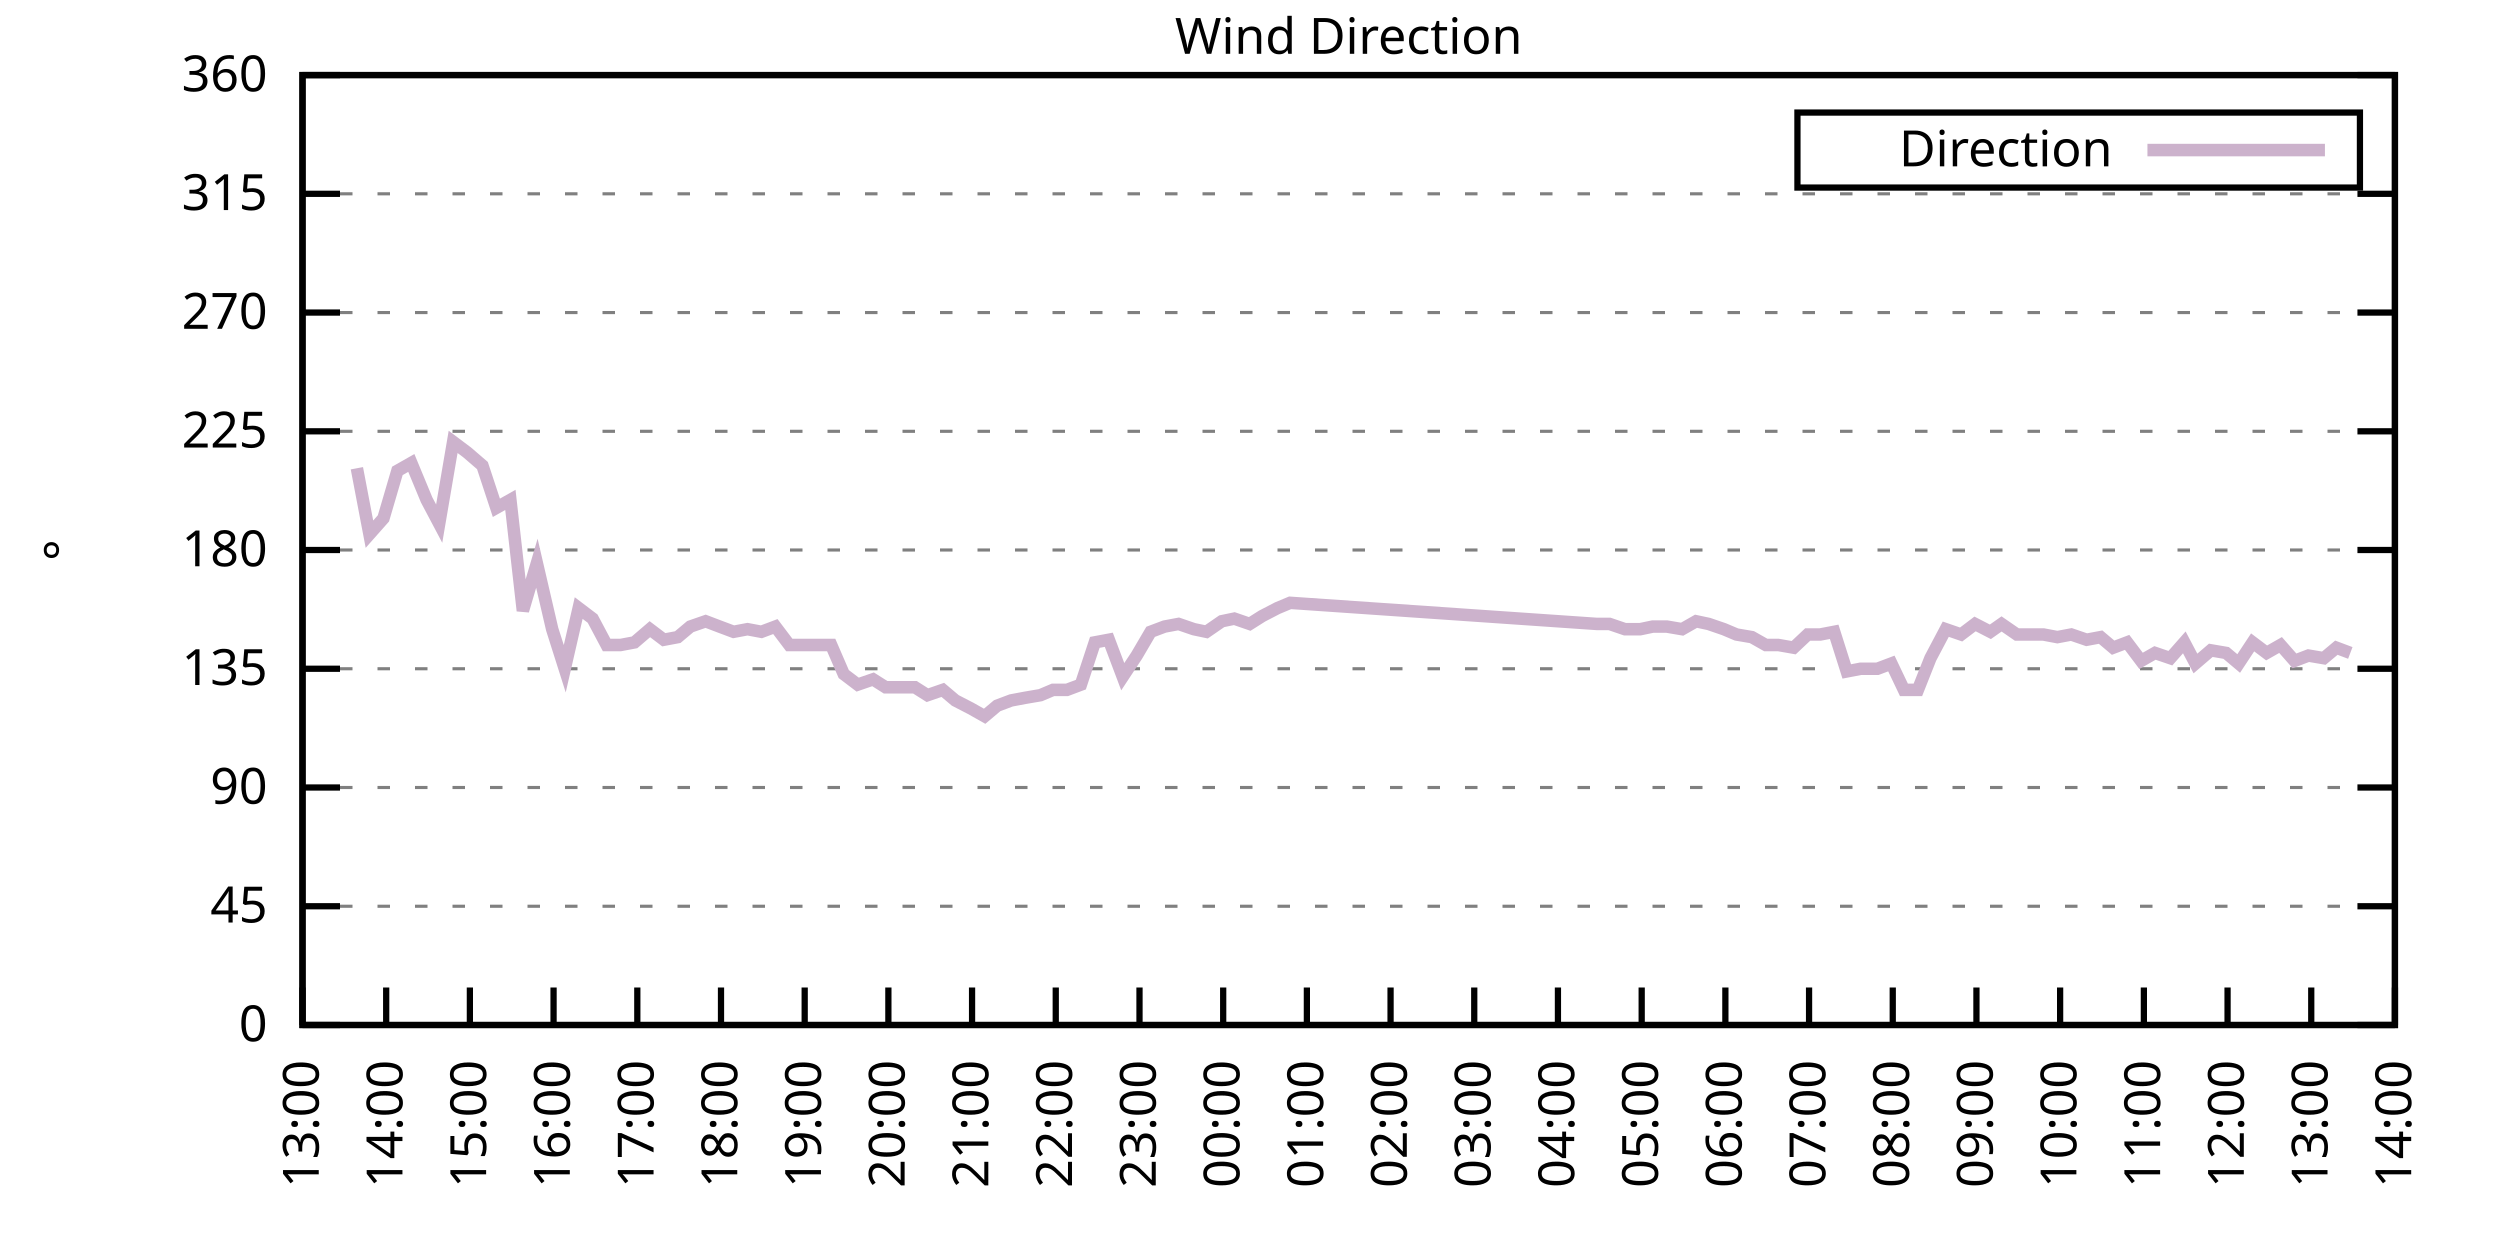
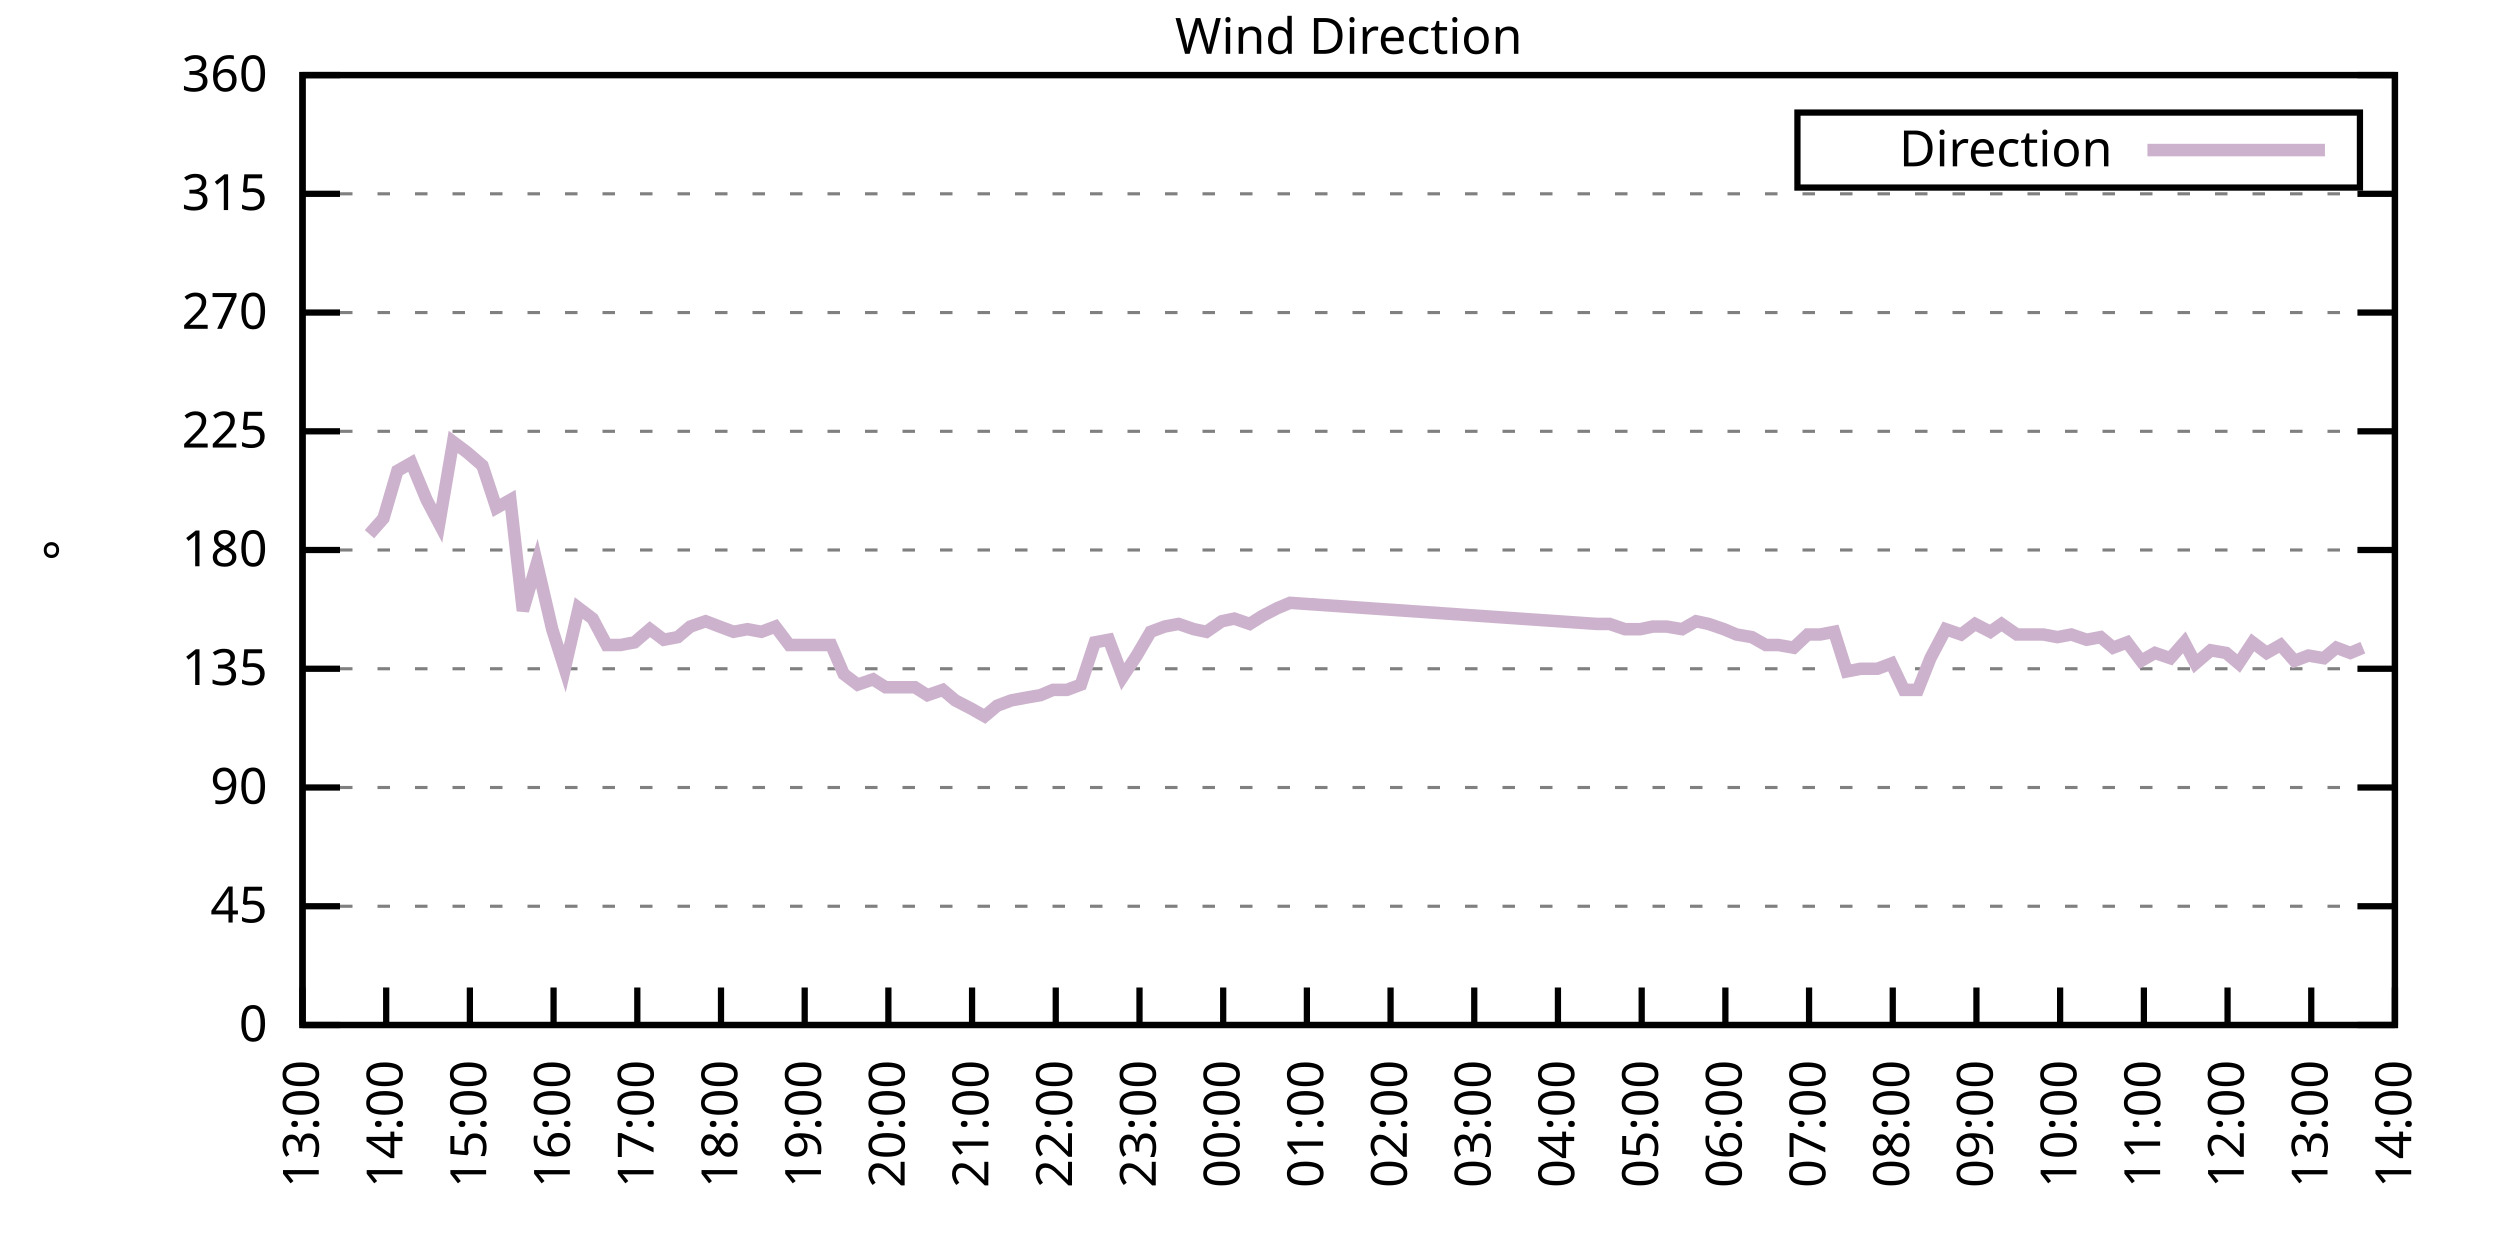
<svg xmlns="http://www.w3.org/2000/svg" xmlns:xlink="http://www.w3.org/1999/xlink" width="400" height="200" viewBox="0 0 400 200">
  <g id="gnuplot_canvas">
    <rect x="0" y="0" width="400" height="200" fill="none" />
    <defs>
      <circle id="gpDot" r="0.5" stroke-width="0.5" stroke="currentColor" />
      <path id="gpPt0" stroke-width="0.333" stroke="currentColor" d="M-1,0 h2 M0,-1 v2" />
      <path id="gpPt1" stroke-width="0.333" stroke="currentColor" d="M-1,-1 L1,1 M1,-1 L-1,1" />
      <path id="gpPt2" stroke-width="0.333" stroke="currentColor" d="M-1,0 L1,0 M0,-1 L0,1 M-1,-1 L1,1 M-1,1 L1,-1" />
      <rect id="gpPt3" stroke-width="0.333" stroke="currentColor" x="-1" y="-1" width="2" height="2" />
      <rect id="gpPt4" stroke-width="0.333" stroke="currentColor" fill="currentColor" x="-1" y="-1" width="2" height="2" />
      <circle id="gpPt5" stroke-width="0.333" stroke="currentColor" cx="0" cy="0" r="1" />
      <use xlink:href="#gpPt5" id="gpPt6" fill="currentColor" stroke="none" />
      <path id="gpPt7" stroke-width="0.333" stroke="currentColor" d="M0,-1.33 L-1.33,0.67 L1.33,0.67 z" />
      <use xlink:href="#gpPt7" id="gpPt8" fill="currentColor" stroke="none" />
      <use xlink:href="#gpPt7" id="gpPt9" stroke="currentColor" transform="rotate(180)" />
      <use xlink:href="#gpPt9" id="gpPt10" fill="currentColor" stroke="none" />
      <use xlink:href="#gpPt3" id="gpPt11" stroke="currentColor" transform="rotate(45)" />
      <use xlink:href="#gpPt11" id="gpPt12" fill="currentColor" stroke="none" />
      <path id="gpPt13" stroke-width="0.333" stroke="currentColor" d="M0,1.330 L1.265,0.411 L0.782,-1.067 L-0.782,-1.076 L-1.265,0.411 z" />
      <use xlink:href="#gpPt13" id="gpPt14" fill="currentColor" stroke="none" />
      <filter id="textbox" filterUnits="objectBoundingBox" x="0" y="0" height="1" width="1">
        <feFlood flood-color="white" flood-opacity="1" result="bgnd" />
        <feComposite in="SourceGraphic" in2="bgnd" operator="atop" />
      </filter>
      <filter id="greybox" filterUnits="objectBoundingBox" x="0" y="0" height="1" width="1">
        <feFlood flood-color="lightgrey" flood-opacity="1" result="grey" />
        <feComposite in="SourceGraphic" in2="grey" operator="atop" />
      </filter>
    </defs>
    <g fill="none" color="white" stroke="currentColor" stroke-width="1.00" stroke-linecap="butt" stroke-linejoin="miter">
</g>
    <g fill="none" color="black" stroke="currentColor" stroke-width="1.00" stroke-linecap="butt" stroke-linejoin="miter">
      <g stroke="none" shape-rendering="crispEdges">
        <polygon fill="rgb(255, 255, 255)" points="48.40,164.00 383.18,164.00 383.18,12.02 48.40,12.02 " />
      </g>
    </g>
    <g fill="none" color="black" stroke="currentColor" stroke-width="1.00" stroke-linecap="butt" stroke-linejoin="miter">
</g>
    <g fill="none" color="black" stroke="black" stroke-width="0.50" stroke-linecap="butt" stroke-linejoin="miter">
</g>
    <g fill="none" color="gray" stroke="currentColor" stroke-width="0.50" stroke-linecap="butt" stroke-linejoin="miter">
      <path stroke="gray" stroke-dasharray="2,4" class="gridline" d="M48.40,164.00 L383.19,164.00  " />
    </g>
    <g fill="none" color="gray" stroke="gray" stroke-width="1.00" stroke-linecap="butt" stroke-linejoin="miter">
</g>
    <g fill="none" color="black" stroke="currentColor" stroke-width="1.00" stroke-linecap="butt" stroke-linejoin="miter">
      <path stroke="black" d="M48.40,164.00 L54.40,164.00 M383.19,164.00 L377.19,164.00  " />
      <g transform="translate(42.80,166.60)" stroke="none" fill="black" font-family="Sans" font-size="8.00" text-anchor="end">
        <text>
          <tspan font-family="Sans"> 0</tspan>
        </text>
      </g>
    </g>
    <g fill="none" color="black" stroke="currentColor" stroke-width="1.00" stroke-linecap="butt" stroke-linejoin="miter">
</g>
    <g fill="none" color="black" stroke="black" stroke-width="0.50" stroke-linecap="butt" stroke-linejoin="miter">
</g>
    <g fill="none" color="gray" stroke="currentColor" stroke-width="0.50" stroke-linecap="butt" stroke-linejoin="miter">
      <path stroke="gray" stroke-dasharray="2,4" class="gridline" d="M48.40,145.00 L383.19,145.00  " />
    </g>
    <g fill="none" color="gray" stroke="gray" stroke-width="1.00" stroke-linecap="butt" stroke-linejoin="miter">
</g>
    <g fill="none" color="black" stroke="currentColor" stroke-width="1.00" stroke-linecap="butt" stroke-linejoin="miter">
      <path stroke="black" d="M48.40,145.00 L54.40,145.00 M383.19,145.00 L377.19,145.00  " />
      <g transform="translate(42.80,147.60)" stroke="none" fill="black" font-family="Sans" font-size="8.00" text-anchor="end">
        <text>
          <tspan font-family="Sans"> 45</tspan>
        </text>
      </g>
    </g>
    <g fill="none" color="black" stroke="currentColor" stroke-width="1.00" stroke-linecap="butt" stroke-linejoin="miter">
</g>
    <g fill="none" color="black" stroke="black" stroke-width="0.50" stroke-linecap="butt" stroke-linejoin="miter">
</g>
    <g fill="none" color="gray" stroke="currentColor" stroke-width="0.50" stroke-linecap="butt" stroke-linejoin="miter">
      <path stroke="gray" stroke-dasharray="2,4" class="gridline" d="M48.40,126.00 L383.19,126.00  " />
    </g>
    <g fill="none" color="gray" stroke="gray" stroke-width="1.00" stroke-linecap="butt" stroke-linejoin="miter">
</g>
    <g fill="none" color="black" stroke="currentColor" stroke-width="1.00" stroke-linecap="butt" stroke-linejoin="miter">
      <path stroke="black" d="M48.40,126.00 L54.40,126.00 M383.19,126.00 L377.19,126.00  " />
      <g transform="translate(42.80,128.60)" stroke="none" fill="black" font-family="Sans" font-size="8.00" text-anchor="end">
        <text>
          <tspan font-family="Sans"> 90</tspan>
        </text>
      </g>
    </g>
    <g fill="none" color="black" stroke="currentColor" stroke-width="1.00" stroke-linecap="butt" stroke-linejoin="miter">
</g>
    <g fill="none" color="black" stroke="black" stroke-width="0.50" stroke-linecap="butt" stroke-linejoin="miter">
</g>
    <g fill="none" color="gray" stroke="currentColor" stroke-width="0.50" stroke-linecap="butt" stroke-linejoin="miter">
      <path stroke="gray" stroke-dasharray="2,4" class="gridline" d="M48.40,107.00 L383.19,107.00  " />
    </g>
    <g fill="none" color="gray" stroke="gray" stroke-width="1.00" stroke-linecap="butt" stroke-linejoin="miter">
</g>
    <g fill="none" color="black" stroke="currentColor" stroke-width="1.00" stroke-linecap="butt" stroke-linejoin="miter">
      <path stroke="black" d="M48.40,107.00 L54.40,107.00 M383.19,107.00 L377.19,107.00  " />
      <g transform="translate(42.80,109.60)" stroke="none" fill="black" font-family="Sans" font-size="8.00" text-anchor="end">
        <text>
          <tspan font-family="Sans"> 135</tspan>
        </text>
      </g>
    </g>
    <g fill="none" color="black" stroke="currentColor" stroke-width="1.00" stroke-linecap="butt" stroke-linejoin="miter">
</g>
    <g fill="none" color="black" stroke="black" stroke-width="0.50" stroke-linecap="butt" stroke-linejoin="miter">
</g>
    <g fill="none" color="gray" stroke="currentColor" stroke-width="0.50" stroke-linecap="butt" stroke-linejoin="miter">
      <path stroke="gray" stroke-dasharray="2,4" class="gridline" d="M48.40,88.00 L383.19,88.00  " />
    </g>
    <g fill="none" color="gray" stroke="gray" stroke-width="1.00" stroke-linecap="butt" stroke-linejoin="miter">
</g>
    <g fill="none" color="black" stroke="currentColor" stroke-width="1.00" stroke-linecap="butt" stroke-linejoin="miter">
      <path stroke="black" d="M48.40,88.00 L54.40,88.00 M383.19,88.00 L377.19,88.00  " />
      <g transform="translate(42.80,90.60)" stroke="none" fill="black" font-family="Sans" font-size="8.00" text-anchor="end">
        <text>
          <tspan font-family="Sans"> 180</tspan>
        </text>
      </g>
    </g>
    <g fill="none" color="black" stroke="currentColor" stroke-width="1.00" stroke-linecap="butt" stroke-linejoin="miter">
</g>
    <g fill="none" color="black" stroke="black" stroke-width="0.50" stroke-linecap="butt" stroke-linejoin="miter">
</g>
    <g fill="none" color="gray" stroke="currentColor" stroke-width="0.50" stroke-linecap="butt" stroke-linejoin="miter">
      <path stroke="gray" stroke-dasharray="2,4" class="gridline" d="M48.40,69.01 L383.19,69.01  " />
    </g>
    <g fill="none" color="gray" stroke="gray" stroke-width="1.00" stroke-linecap="butt" stroke-linejoin="miter">
</g>
    <g fill="none" color="black" stroke="currentColor" stroke-width="1.00" stroke-linecap="butt" stroke-linejoin="miter">
      <path stroke="black" d="M48.40,69.01 L54.40,69.01 M383.19,69.01 L377.19,69.01  " />
      <g transform="translate(42.80,71.61)" stroke="none" fill="black" font-family="Sans" font-size="8.00" text-anchor="end">
        <text>
          <tspan font-family="Sans"> 225</tspan>
        </text>
      </g>
    </g>
    <g fill="none" color="black" stroke="currentColor" stroke-width="1.00" stroke-linecap="butt" stroke-linejoin="miter">
</g>
    <g fill="none" color="black" stroke="black" stroke-width="0.50" stroke-linecap="butt" stroke-linejoin="miter">
</g>
    <g fill="none" color="gray" stroke="currentColor" stroke-width="0.50" stroke-linecap="butt" stroke-linejoin="miter">
      <path stroke="gray" stroke-dasharray="2,4" class="gridline" d="M48.40,50.01 L383.19,50.01  " />
    </g>
    <g fill="none" color="gray" stroke="gray" stroke-width="1.00" stroke-linecap="butt" stroke-linejoin="miter">
</g>
    <g fill="none" color="black" stroke="currentColor" stroke-width="1.00" stroke-linecap="butt" stroke-linejoin="miter">
      <path stroke="black" d="M48.40,50.01 L54.40,50.01 M383.19,50.01 L377.19,50.01  " />
      <g transform="translate(42.80,52.61)" stroke="none" fill="black" font-family="Sans" font-size="8.00" text-anchor="end">
        <text>
          <tspan font-family="Sans"> 270</tspan>
        </text>
      </g>
    </g>
    <g fill="none" color="black" stroke="currentColor" stroke-width="1.00" stroke-linecap="butt" stroke-linejoin="miter">
</g>
    <g fill="none" color="black" stroke="black" stroke-width="0.50" stroke-linecap="butt" stroke-linejoin="miter">
</g>
    <g fill="none" color="gray" stroke="currentColor" stroke-width="0.50" stroke-linecap="butt" stroke-linejoin="miter">
      <path stroke="gray" stroke-dasharray="2,4" class="gridline" d="M48.40,31.01 L383.19,31.01  " />
    </g>
    <g fill="none" color="gray" stroke="gray" stroke-width="1.00" stroke-linecap="butt" stroke-linejoin="miter">
</g>
    <g fill="none" color="black" stroke="currentColor" stroke-width="1.00" stroke-linecap="butt" stroke-linejoin="miter">
      <path stroke="black" d="M48.40,31.01 L54.40,31.01 M383.19,31.01 L377.19,31.01  " />
      <g transform="translate(42.80,33.61)" stroke="none" fill="black" font-family="Sans" font-size="8.00" text-anchor="end">
        <text>
          <tspan font-family="Sans"> 315</tspan>
        </text>
      </g>
    </g>
    <g fill="none" color="black" stroke="currentColor" stroke-width="1.00" stroke-linecap="butt" stroke-linejoin="miter">
</g>
    <g fill="none" color="black" stroke="black" stroke-width="0.50" stroke-linecap="butt" stroke-linejoin="miter">
</g>
    <g fill="none" color="gray" stroke="currentColor" stroke-width="0.50" stroke-linecap="butt" stroke-linejoin="miter">
      <path stroke="gray" stroke-dasharray="2,4" class="gridline" d="M48.40,12.01 L383.19,12.01  " />
    </g>
    <g fill="none" color="gray" stroke="gray" stroke-width="1.00" stroke-linecap="butt" stroke-linejoin="miter">
</g>
    <g fill="none" color="black" stroke="currentColor" stroke-width="1.00" stroke-linecap="butt" stroke-linejoin="miter">
      <path stroke="black" d="M48.40,12.01 L54.40,12.01 M383.19,12.01 L377.19,12.01  " />
      <g transform="translate(42.80,14.61)" stroke="none" fill="black" font-family="Sans" font-size="8.00" text-anchor="end">
        <text>
          <tspan font-family="Sans"> 360</tspan>
        </text>
      </g>
    </g>
    <g fill="none" color="black" stroke="currentColor" stroke-width="1.00" stroke-linecap="butt" stroke-linejoin="miter">
      <path stroke="black" d="M48.40,164.00 L48.40,158.00  " />
      <g transform="translate(51.00,169.60) rotate(270.00)" stroke="none" fill="black" font-family="Sans" font-size="8.00" text-anchor="end">
        <text>
          <tspan font-family="Sans">13:00</tspan>
        </text>
      </g>
    </g>
    <g fill="none" color="black" stroke="currentColor" stroke-width="1.00" stroke-linecap="butt" stroke-linejoin="miter">
      <path stroke="black" d="M61.79,164.00 L61.79,158.00  " />
      <g transform="translate(64.39,169.60) rotate(270.00)" stroke="none" fill="black" font-family="Sans" font-size="8.00" text-anchor="end">
        <text>
          <tspan font-family="Sans">14:00</tspan>
        </text>
      </g>
    </g>
    <g fill="none" color="black" stroke="currentColor" stroke-width="1.00" stroke-linecap="butt" stroke-linejoin="miter">
      <path stroke="black" d="M75.18,164.00 L75.18,158.00  " />
      <g transform="translate(77.78,169.60) rotate(270.00)" stroke="none" fill="black" font-family="Sans" font-size="8.00" text-anchor="end">
        <text>
          <tspan font-family="Sans">15:00</tspan>
        </text>
      </g>
    </g>
    <g fill="none" color="black" stroke="currentColor" stroke-width="1.00" stroke-linecap="butt" stroke-linejoin="miter">
      <path stroke="black" d="M88.57,164.00 L88.57,158.00  " />
      <g transform="translate(91.17,169.60) rotate(270.00)" stroke="none" fill="black" font-family="Sans" font-size="8.00" text-anchor="end">
        <text>
          <tspan font-family="Sans">16:00</tspan>
        </text>
      </g>
    </g>
    <g fill="none" color="black" stroke="currentColor" stroke-width="1.00" stroke-linecap="butt" stroke-linejoin="miter">
      <path stroke="black" d="M101.97,164.00 L101.97,158.00  " />
      <g transform="translate(104.57,169.60) rotate(270.00)" stroke="none" fill="black" font-family="Sans" font-size="8.00" text-anchor="end">
        <text>
          <tspan font-family="Sans">17:00</tspan>
        </text>
      </g>
    </g>
    <g fill="none" color="black" stroke="currentColor" stroke-width="1.00" stroke-linecap="butt" stroke-linejoin="miter">
      <path stroke="black" d="M115.36,164.00 L115.36,158.00  " />
      <g transform="translate(117.96,169.60) rotate(270.00)" stroke="none" fill="black" font-family="Sans" font-size="8.00" text-anchor="end">
        <text>
          <tspan font-family="Sans">18:00</tspan>
        </text>
      </g>
    </g>
    <g fill="none" color="black" stroke="currentColor" stroke-width="1.00" stroke-linecap="butt" stroke-linejoin="miter">
      <path stroke="black" d="M128.75,164.00 L128.75,158.00  " />
      <g transform="translate(131.35,169.60) rotate(270.00)" stroke="none" fill="black" font-family="Sans" font-size="8.00" text-anchor="end">
        <text>
          <tspan font-family="Sans">19:00</tspan>
        </text>
      </g>
    </g>
    <g fill="none" color="black" stroke="currentColor" stroke-width="1.00" stroke-linecap="butt" stroke-linejoin="miter">
      <path stroke="black" d="M142.14,164.00 L142.14,158.00  " />
      <g transform="translate(144.74,169.60) rotate(270.00)" stroke="none" fill="black" font-family="Sans" font-size="8.00" text-anchor="end">
        <text>
          <tspan font-family="Sans">20:00</tspan>
        </text>
      </g>
    </g>
    <g fill="none" color="black" stroke="currentColor" stroke-width="1.00" stroke-linecap="butt" stroke-linejoin="miter">
      <path stroke="black" d="M155.53,164.00 L155.53,158.00  " />
      <g transform="translate(158.13,169.60) rotate(270.00)" stroke="none" fill="black" font-family="Sans" font-size="8.00" text-anchor="end">
        <text>
          <tspan font-family="Sans">21:00</tspan>
        </text>
      </g>
    </g>
    <g fill="none" color="black" stroke="currentColor" stroke-width="1.00" stroke-linecap="butt" stroke-linejoin="miter">
      <path stroke="black" d="M168.92,164.00 L168.92,158.00  " />
      <g transform="translate(171.52,169.60) rotate(270.00)" stroke="none" fill="black" font-family="Sans" font-size="8.00" text-anchor="end">
        <text>
          <tspan font-family="Sans">22:00</tspan>
        </text>
      </g>
    </g>
    <g fill="none" color="black" stroke="currentColor" stroke-width="1.00" stroke-linecap="butt" stroke-linejoin="miter">
      <path stroke="black" d="M182.32,164.00 L182.32,158.00  " />
      <g transform="translate(184.92,169.60) rotate(270.00)" stroke="none" fill="black" font-family="Sans" font-size="8.00" text-anchor="end">
        <text>
          <tspan font-family="Sans">23:00</tspan>
        </text>
      </g>
    </g>
    <g fill="none" color="black" stroke="currentColor" stroke-width="1.00" stroke-linecap="butt" stroke-linejoin="miter">
      <path stroke="black" d="M195.71,164.00 L195.71,158.00  " />
      <g transform="translate(198.31,169.60) rotate(270.00)" stroke="none" fill="black" font-family="Sans" font-size="8.00" text-anchor="end">
        <text>
          <tspan font-family="Sans">00:00</tspan>
        </text>
      </g>
    </g>
    <g fill="none" color="black" stroke="currentColor" stroke-width="1.00" stroke-linecap="butt" stroke-linejoin="miter">
      <path stroke="black" d="M209.10,164.00 L209.10,158.00  " />
      <g transform="translate(211.70,169.60) rotate(270.00)" stroke="none" fill="black" font-family="Sans" font-size="8.00" text-anchor="end">
        <text>
          <tspan font-family="Sans">01:00</tspan>
        </text>
      </g>
    </g>
    <g fill="none" color="black" stroke="currentColor" stroke-width="1.00" stroke-linecap="butt" stroke-linejoin="miter">
      <path stroke="black" d="M222.49,164.00 L222.49,158.00  " />
      <g transform="translate(225.09,169.60) rotate(270.00)" stroke="none" fill="black" font-family="Sans" font-size="8.00" text-anchor="end">
        <text>
          <tspan font-family="Sans">02:00</tspan>
        </text>
      </g>
    </g>
    <g fill="none" color="black" stroke="currentColor" stroke-width="1.00" stroke-linecap="butt" stroke-linejoin="miter">
      <path stroke="black" d="M235.88,164.00 L235.88,158.00  " />
      <g transform="translate(238.48,169.60) rotate(270.00)" stroke="none" fill="black" font-family="Sans" font-size="8.00" text-anchor="end">
        <text>
          <tspan font-family="Sans">03:00</tspan>
        </text>
      </g>
    </g>
    <g fill="none" color="black" stroke="currentColor" stroke-width="1.00" stroke-linecap="butt" stroke-linejoin="miter">
      <path stroke="black" d="M249.27,164.00 L249.27,158.00  " />
      <g transform="translate(251.87,169.60) rotate(270.00)" stroke="none" fill="black" font-family="Sans" font-size="8.00" text-anchor="end">
        <text>
          <tspan font-family="Sans">04:00</tspan>
        </text>
      </g>
    </g>
    <g fill="none" color="black" stroke="currentColor" stroke-width="1.00" stroke-linecap="butt" stroke-linejoin="miter">
      <path stroke="black" d="M262.67,164.00 L262.67,158.00  " />
      <g transform="translate(265.27,169.60) rotate(270.00)" stroke="none" fill="black" font-family="Sans" font-size="8.00" text-anchor="end">
        <text>
          <tspan font-family="Sans">05:00</tspan>
        </text>
      </g>
    </g>
    <g fill="none" color="black" stroke="currentColor" stroke-width="1.00" stroke-linecap="butt" stroke-linejoin="miter">
      <path stroke="black" d="M276.06,164.00 L276.06,158.00  " />
      <g transform="translate(278.66,169.60) rotate(270.00)" stroke="none" fill="black" font-family="Sans" font-size="8.00" text-anchor="end">
        <text>
          <tspan font-family="Sans">06:00</tspan>
        </text>
      </g>
    </g>
    <g fill="none" color="black" stroke="currentColor" stroke-width="1.00" stroke-linecap="butt" stroke-linejoin="miter">
      <path stroke="black" d="M289.45,164.00 L289.45,158.00  " />
      <g transform="translate(292.05,169.60) rotate(270.00)" stroke="none" fill="black" font-family="Sans" font-size="8.00" text-anchor="end">
        <text>
          <tspan font-family="Sans">07:00</tspan>
        </text>
      </g>
    </g>
    <g fill="none" color="black" stroke="currentColor" stroke-width="1.00" stroke-linecap="butt" stroke-linejoin="miter">
      <path stroke="black" d="M302.84,164.00 L302.84,158.00  " />
      <g transform="translate(305.44,169.60) rotate(270.00)" stroke="none" fill="black" font-family="Sans" font-size="8.00" text-anchor="end">
        <text>
          <tspan font-family="Sans">08:00</tspan>
        </text>
      </g>
    </g>
    <g fill="none" color="black" stroke="currentColor" stroke-width="1.00" stroke-linecap="butt" stroke-linejoin="miter">
      <path stroke="black" d="M316.23,164.00 L316.23,158.00  " />
      <g transform="translate(318.83,169.60) rotate(270.00)" stroke="none" fill="black" font-family="Sans" font-size="8.00" text-anchor="end">
        <text>
          <tspan font-family="Sans">09:00</tspan>
        </text>
      </g>
    </g>
    <g fill="none" color="black" stroke="currentColor" stroke-width="1.00" stroke-linecap="butt" stroke-linejoin="miter">
      <path stroke="black" d="M329.62,164.00 L329.62,158.00  " />
      <g transform="translate(332.22,169.60) rotate(270.00)" stroke="none" fill="black" font-family="Sans" font-size="8.00" text-anchor="end">
        <text>
          <tspan font-family="Sans">10:00</tspan>
        </text>
      </g>
    </g>
    <g fill="none" color="black" stroke="currentColor" stroke-width="1.00" stroke-linecap="butt" stroke-linejoin="miter">
      <path stroke="black" d="M343.02,164.00 L343.02,158.00  " />
      <g transform="translate(345.62,169.60) rotate(270.00)" stroke="none" fill="black" font-family="Sans" font-size="8.00" text-anchor="end">
        <text>
          <tspan font-family="Sans">11:00</tspan>
        </text>
      </g>
    </g>
    <g fill="none" color="black" stroke="currentColor" stroke-width="1.00" stroke-linecap="butt" stroke-linejoin="miter">
      <path stroke="black" d="M356.41,164.00 L356.41,158.00  " />
      <g transform="translate(359.01,169.60) rotate(270.00)" stroke="none" fill="black" font-family="Sans" font-size="8.00" text-anchor="end">
        <text>
          <tspan font-family="Sans">12:00</tspan>
        </text>
      </g>
    </g>
    <g fill="none" color="black" stroke="currentColor" stroke-width="1.00" stroke-linecap="butt" stroke-linejoin="miter">
      <path stroke="black" d="M369.80,164.00 L369.80,158.00  " />
      <g transform="translate(372.40,169.60) rotate(270.00)" stroke="none" fill="black" font-family="Sans" font-size="8.00" text-anchor="end">
        <text>
          <tspan font-family="Sans">13:00</tspan>
        </text>
      </g>
    </g>
    <g fill="none" color="black" stroke="currentColor" stroke-width="1.00" stroke-linecap="butt" stroke-linejoin="miter">
      <path stroke="black" d="M383.19,164.00 L383.19,158.00  " />
      <g transform="translate(385.79,169.60) rotate(270.00)" stroke="none" fill="black" font-family="Sans" font-size="8.00" text-anchor="end">
        <text>
          <tspan font-family="Sans">14:00</tspan>
        </text>
      </g>
    </g>
    <g fill="none" color="black" stroke="currentColor" stroke-width="1.00" stroke-linecap="butt" stroke-linejoin="miter">
</g>
    <g fill="none" color="black" stroke="currentColor" stroke-width="1.00" stroke-linecap="butt" stroke-linejoin="miter">
      <path stroke="black" d="M48.40,12.01 L48.40,164.00 L383.19,164.00 L383.19,12.01 L48.40,12.01 Z  " />
    </g>
    <g fill="none" color="black" stroke="currentColor" stroke-width="1.00" stroke-linecap="butt" stroke-linejoin="miter">
</g>
    <g fill="none" color="black" stroke="currentColor" stroke-width="1.00" stroke-linecap="butt" stroke-linejoin="miter">
      <path stroke="black" d="M287.59,30.01 L287.59,18.01 L377.59,18.01 L377.59,30.01 L287.59,30.01 Z  " />
    </g>
    <g id="Wind_direction_plot_1">
      <g fill="none" color="white" stroke="black" stroke-width="2.00" stroke-linecap="butt" stroke-linejoin="miter">
</g>
      <g fill="none" color="black" stroke="currentColor" stroke-width="2.00" stroke-linecap="butt" stroke-linejoin="miter">
        <g transform="translate(337.99,26.61)" stroke="none" fill="black" font-family="Sans" font-size="8.00" text-anchor="end">
          <text>
            <tspan font-family="Sans">Direction</tspan>
          </text>
        </g>
      </g>
      <g fill="none" color="black" stroke="currentColor" stroke-width="2.00" stroke-linecap="butt" stroke-linejoin="miter">
-         <path stroke="rgb(204, 178, 204)" d="M343.59,24.01 L371.99,24.01 M57.10,74.92 L59.11,85.47 L61.35,82.94 L63.58,75.34 L65.81,74.07 L68.26,79.98   L70.27,83.78 L72.50,70.70 L74.74,72.38 L77.19,74.49 L79.42,81.25 L81.66,79.98 L83.66,97.72 L85.90,90.12   L88.35,100.67 L90.36,107.00 L92.59,97.29 L94.82,98.98 L97.06,103.20 L99.29,103.20 L101.52,102.78 L103.98,100.67   L106.21,102.36 L108.44,101.94 L110.45,100.25 L112.90,99.40 L115.13,100.25 L117.37,101.09 L119.60,100.67 L121.83,101.09   L124.06,100.25 L126.29,103.20 L130.76,103.20 L132.99,103.20 L135.00,107.85 L137.23,109.54 L139.69,108.69 L141.69,109.96   L144.15,109.96 L146.38,109.96 L148.39,111.23 L150.85,110.38 L152.85,112.07 L155.31,113.34 L157.54,114.60 L159.55,112.91   L161.78,112.07 L164.01,111.65 L166.47,111.23 L168.48,110.38 L170.71,110.38 L172.94,109.54 L175.17,102.78 L177.41,102.36   L179.64,108.27 L181.87,104.89 L184.10,101.09 L186.33,100.25 L188.57,99.83 L191.02,100.67 L193.03,101.09 L195.48,99.40   L197.49,98.98 L199.95,99.83 L201.96,98.56 L204.41,97.29 L206.42,96.45 L255.52,99.83 L257.53,99.83 L259.99,100.67   L262.44,100.67 L264.45,100.25 L266.68,100.25 L269.14,100.67 L271.37,99.40 L273.38,99.83 L275.83,100.67 L277.84,101.52   L280.30,101.94 L282.53,103.20 L284.54,103.20 L286.99,103.63 L289.23,101.52 L291.23,101.52 L293.47,101.09 L295.48,107.43   L297.71,107.00 L300.39,107.00 L302.62,106.16 L304.63,110.38 L306.86,110.38 L308.87,105.31 L311.32,100.67 L313.78,101.52   L316.01,99.83 L318.46,101.09 L320.25,99.83 L322.70,101.52 L324.71,101.52 L326.95,101.52 L329.18,101.94 L331.41,101.52   L333.86,102.36 L336.10,101.94 L338.10,103.63 L340.34,102.78 L342.57,105.74 L344.80,104.47 L347.26,105.31 L349.49,102.78   L351.27,106.16 L353.73,104.05 L356.18,104.47 L358.19,106.16 L360.42,102.78 L362.66,104.47 L364.89,103.20 L367.12,105.74   L369.35,104.89 L371.81,105.31 L373.82,103.63 L376.05,104.47  " />
+         <path stroke="rgb(204, 178, 204)" d="M343.59,24.01 L371.99,24.01 M59.11,85.47 L61.35,82.94 L63.58,75.34 L65.81,74.07 L68.26,79.98 L70.27,83.78   L72.50,70.70 L74.74,72.38 L77.19,74.49 L79.42,81.25 L81.66,79.98 L83.66,97.72 L85.90,90.12 L88.35,100.67   L90.36,107.00 L92.59,97.29 L94.82,98.98 L97.06,103.20 L99.29,103.20 L101.52,102.78 L103.98,100.67 L106.21,102.36   L108.44,101.94 L110.45,100.25 L112.90,99.40 L115.13,100.25 L117.37,101.09 L119.60,100.67 L121.83,101.09 L124.06,100.25   L126.29,103.20 L130.76,103.20 L132.99,103.20 L135.00,107.85 L137.23,109.54 L139.69,108.69 L141.69,109.96 L144.15,109.96   L146.38,109.96 L148.39,111.23 L150.85,110.38 L152.85,112.07 L155.31,113.34 L157.54,114.60 L159.55,112.91 L161.78,112.07   L164.01,111.65 L166.47,111.23 L168.48,110.38 L170.71,110.38 L172.94,109.54 L175.17,102.78 L177.41,102.36 L179.64,108.27   L181.87,104.89 L184.10,101.09 L186.33,100.25 L188.57,99.83 L191.02,100.67 L193.03,101.09 L195.48,99.40 L197.49,98.98   L199.95,99.83 L201.96,98.56 L204.41,97.29 L206.42,96.45 L255.52,99.83 L257.53,99.83 L259.99,100.67 L262.44,100.67   L264.45,100.25 L266.68,100.25 L269.14,100.67 L271.37,99.40 L273.38,99.83 L275.83,100.67 L277.84,101.52 L280.30,101.94   L282.53,103.20 L284.54,103.20 L286.99,103.63 L289.23,101.52 L291.23,101.52 L293.47,101.09 L295.48,107.43 L297.71,107.00   L300.39,107.00 L302.62,106.16 L304.63,110.38 L306.86,110.38 L308.87,105.31 L311.32,100.67 L313.78,101.52 L316.01,99.83   L318.46,101.09 L320.25,99.83 L322.70,101.52 L324.71,101.52 L326.95,101.52 L329.18,101.94 L331.41,101.52 L333.86,102.36   L336.10,101.94 L338.10,103.63 L340.34,102.78 L342.57,105.74 L344.80,104.47 L347.26,105.31 L349.49,102.78 L351.27,106.16   L353.73,104.05 L356.18,104.47 L358.19,106.16 L360.42,102.78 L362.66,104.47 L364.89,103.20 L367.12,105.74 L369.35,104.89   L371.81,105.31 L373.82,103.63 L376.05,104.47 L378.06,103.63  " />
      </g>
    </g>
    <g fill="none" color="black" stroke="currentColor" stroke-width="2.00" stroke-linecap="butt" stroke-linejoin="miter">
</g>
    <g fill="none" color="black" stroke="black" stroke-width="1.00" stroke-linecap="butt" stroke-linejoin="miter">
</g>
    <g fill="none" color="black" stroke="currentColor" stroke-width="1.00" stroke-linecap="butt" stroke-linejoin="miter">
      <path stroke="black" d="M48.40,12.01 L48.40,164.00 L383.19,164.00 L383.19,12.01 L48.40,12.01 Z  " />
      <g transform="translate(12.80,88.01) rotate(270.00)" stroke="none" fill="black" font-family="Sans" font-size="8.00" text-anchor="middle">
        <text>
          <tspan font-family="Sans">°</tspan>
        </text>
      </g>
    </g>
    <g fill="none" color="black" stroke="currentColor" stroke-width="1.00" stroke-linecap="butt" stroke-linejoin="miter">
</g>
    <g fill="none" color="black" stroke="currentColor" stroke-width="1.00" stroke-linecap="butt" stroke-linejoin="miter">
      <g transform="translate(215.79,8.61)" stroke="none" fill="black" font-family="Sans" font-size="8.00" text-anchor="middle">
        <text>
          <tspan font-family="Sans">Wind Direction</tspan>
        </text>
      </g>
    </g>
    <g fill="none" color="black" stroke="currentColor" stroke-width="1.00" stroke-linecap="butt" stroke-linejoin="miter">
</g>
  </g>
</svg>
